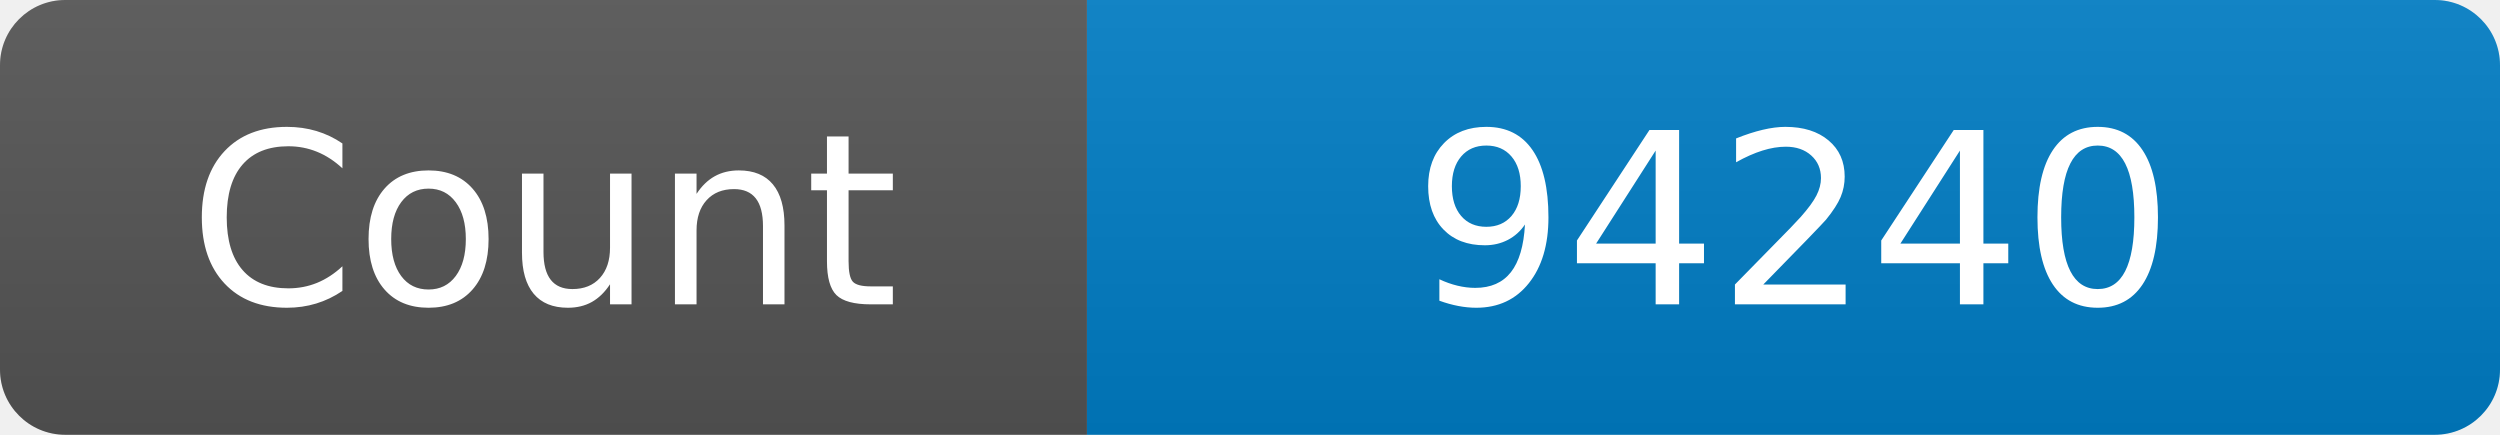
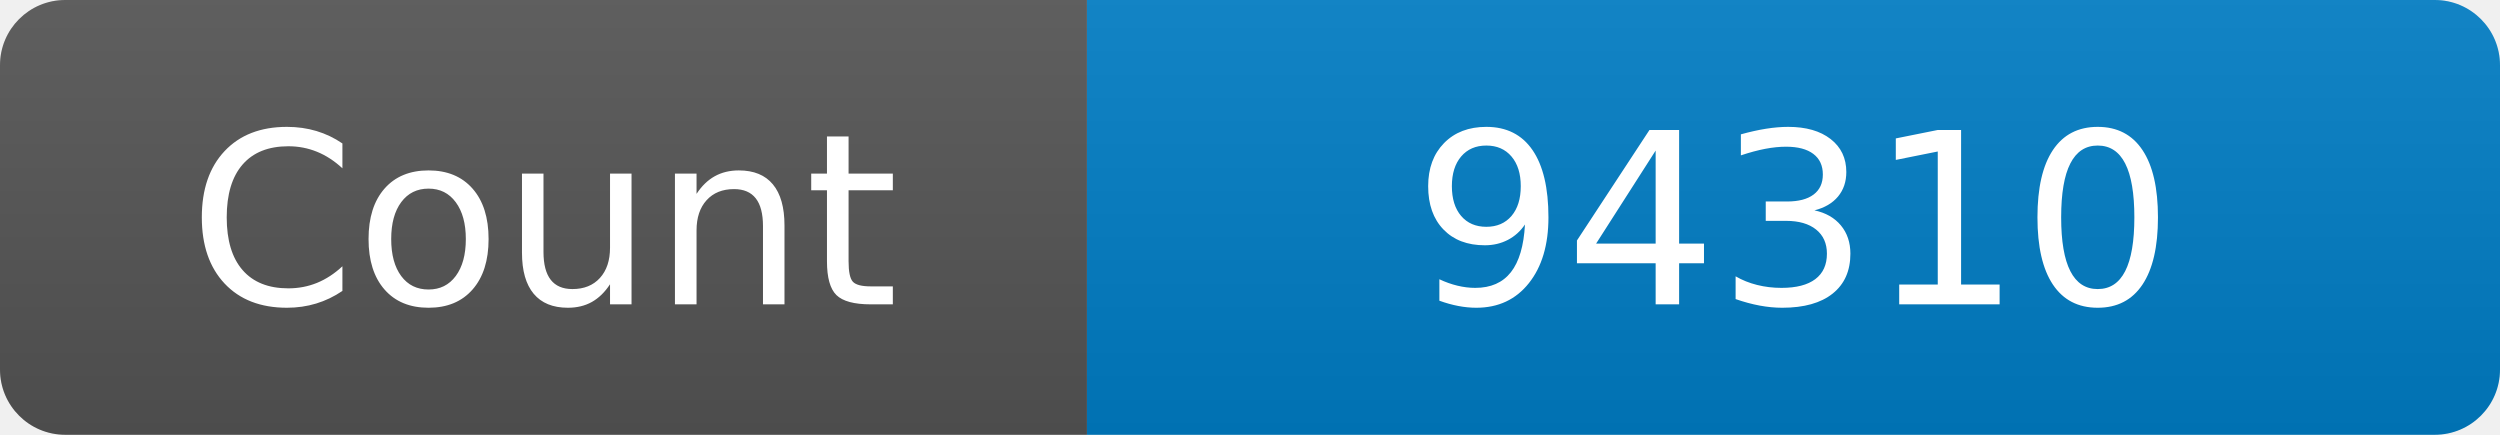
<svg xmlns="http://www.w3.org/2000/svg" width="115" height="20" role="img" aria-label="Maintained?: yes">
  <linearGradient id="s" x2="0" y2="100%">
    <stop offset="0" stop-color="#bbb" stop-opacity=".1" />
    <stop offset="1" stop-opacity=".1" />
  </linearGradient>
  <clipPath id="r">
    <rect width="115" height="20" rx="3" fill="#fff" />
  </clipPath>
  <g clip-path="url(#r)">
    <rect width="50" height="20" fill="#555" />
    <rect x="50" width="160" height="20" fill="#007ec6" />
    <rect width="115" height="20" fill="url(#s)" />
  </g>
  <g fill="#fff" text-anchor="middle" font-family="Verdana,Geneva,DejaVu Sans,sans-serif" font-size="110">
    <text x="250" y="140" transform="scale(.1)" fill="#fff">Count</text>
-     <text x="825" y="140" transform="scale(.1)" fill="#fff">94240</text>
+     <text x="825" y="140" transform="scale(.1)" fill="#fff">94310</text>
  </g>
</svg>
